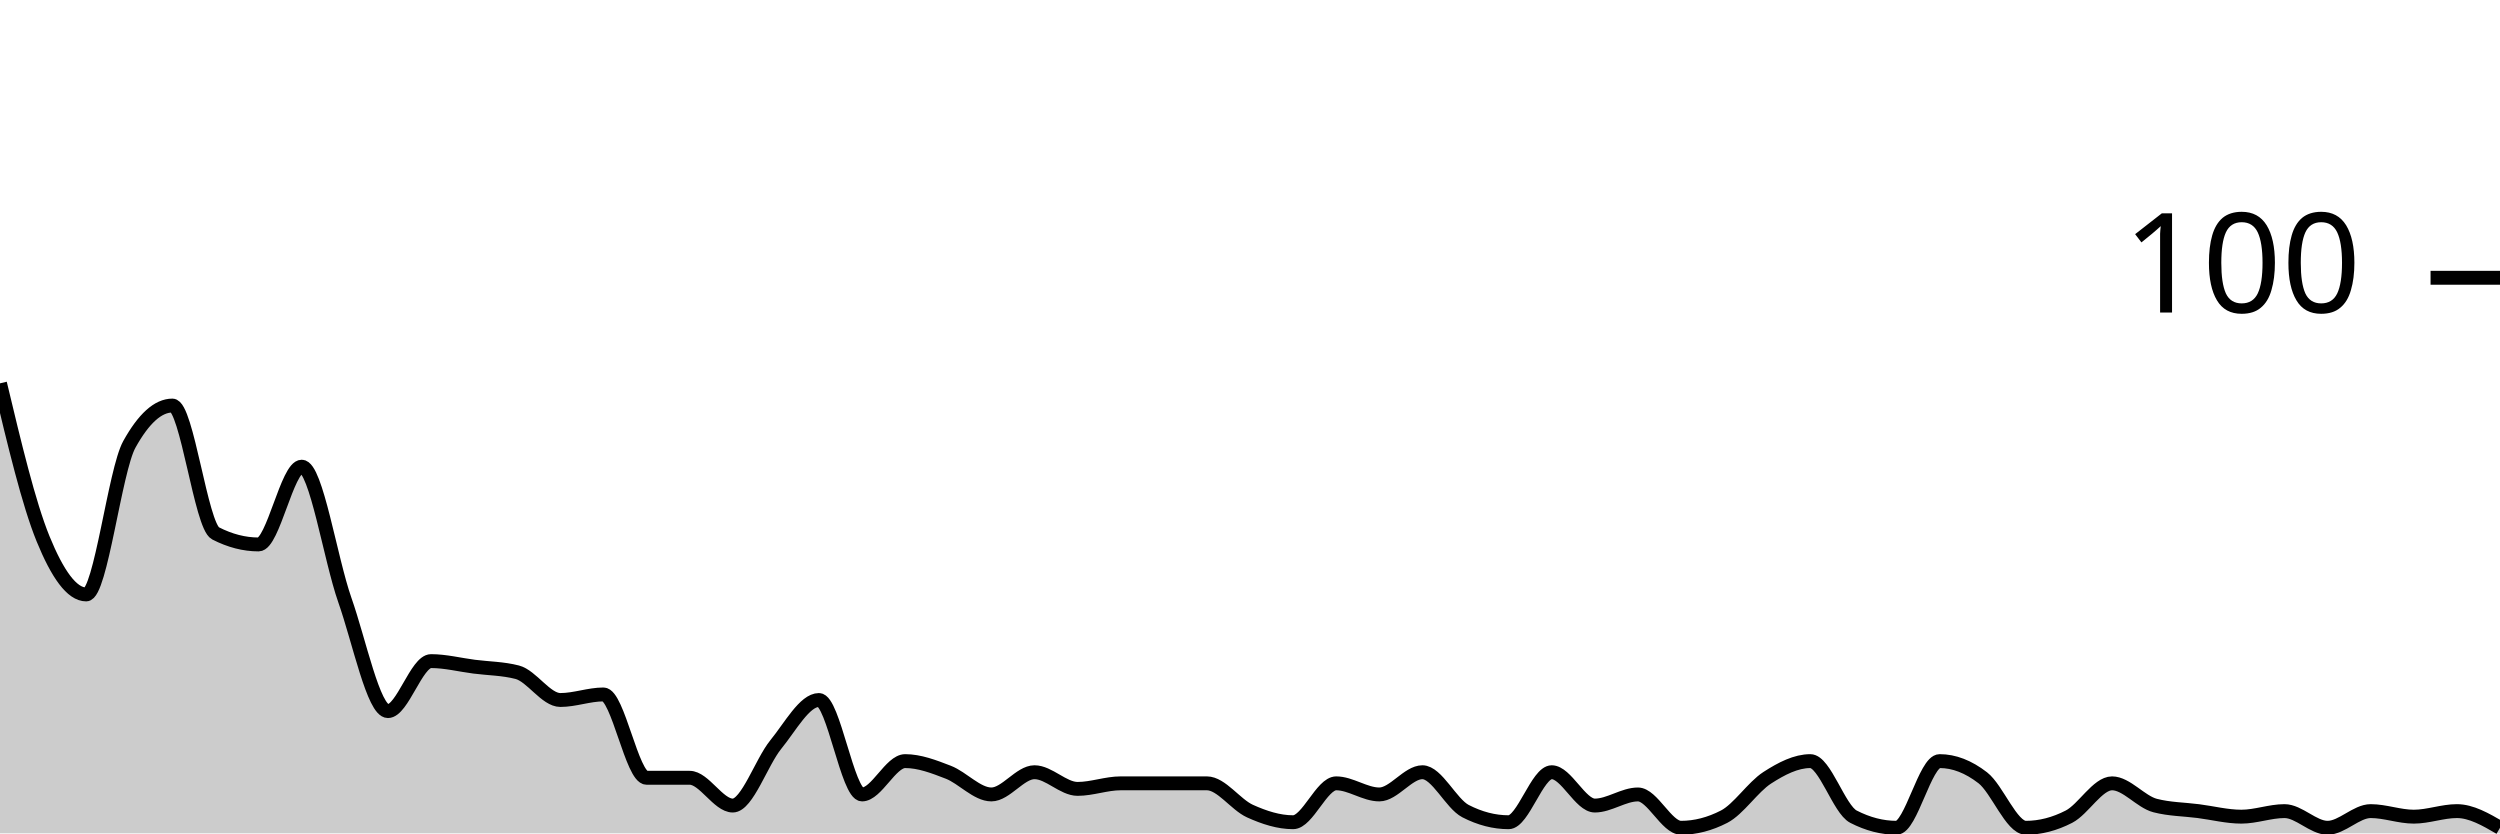
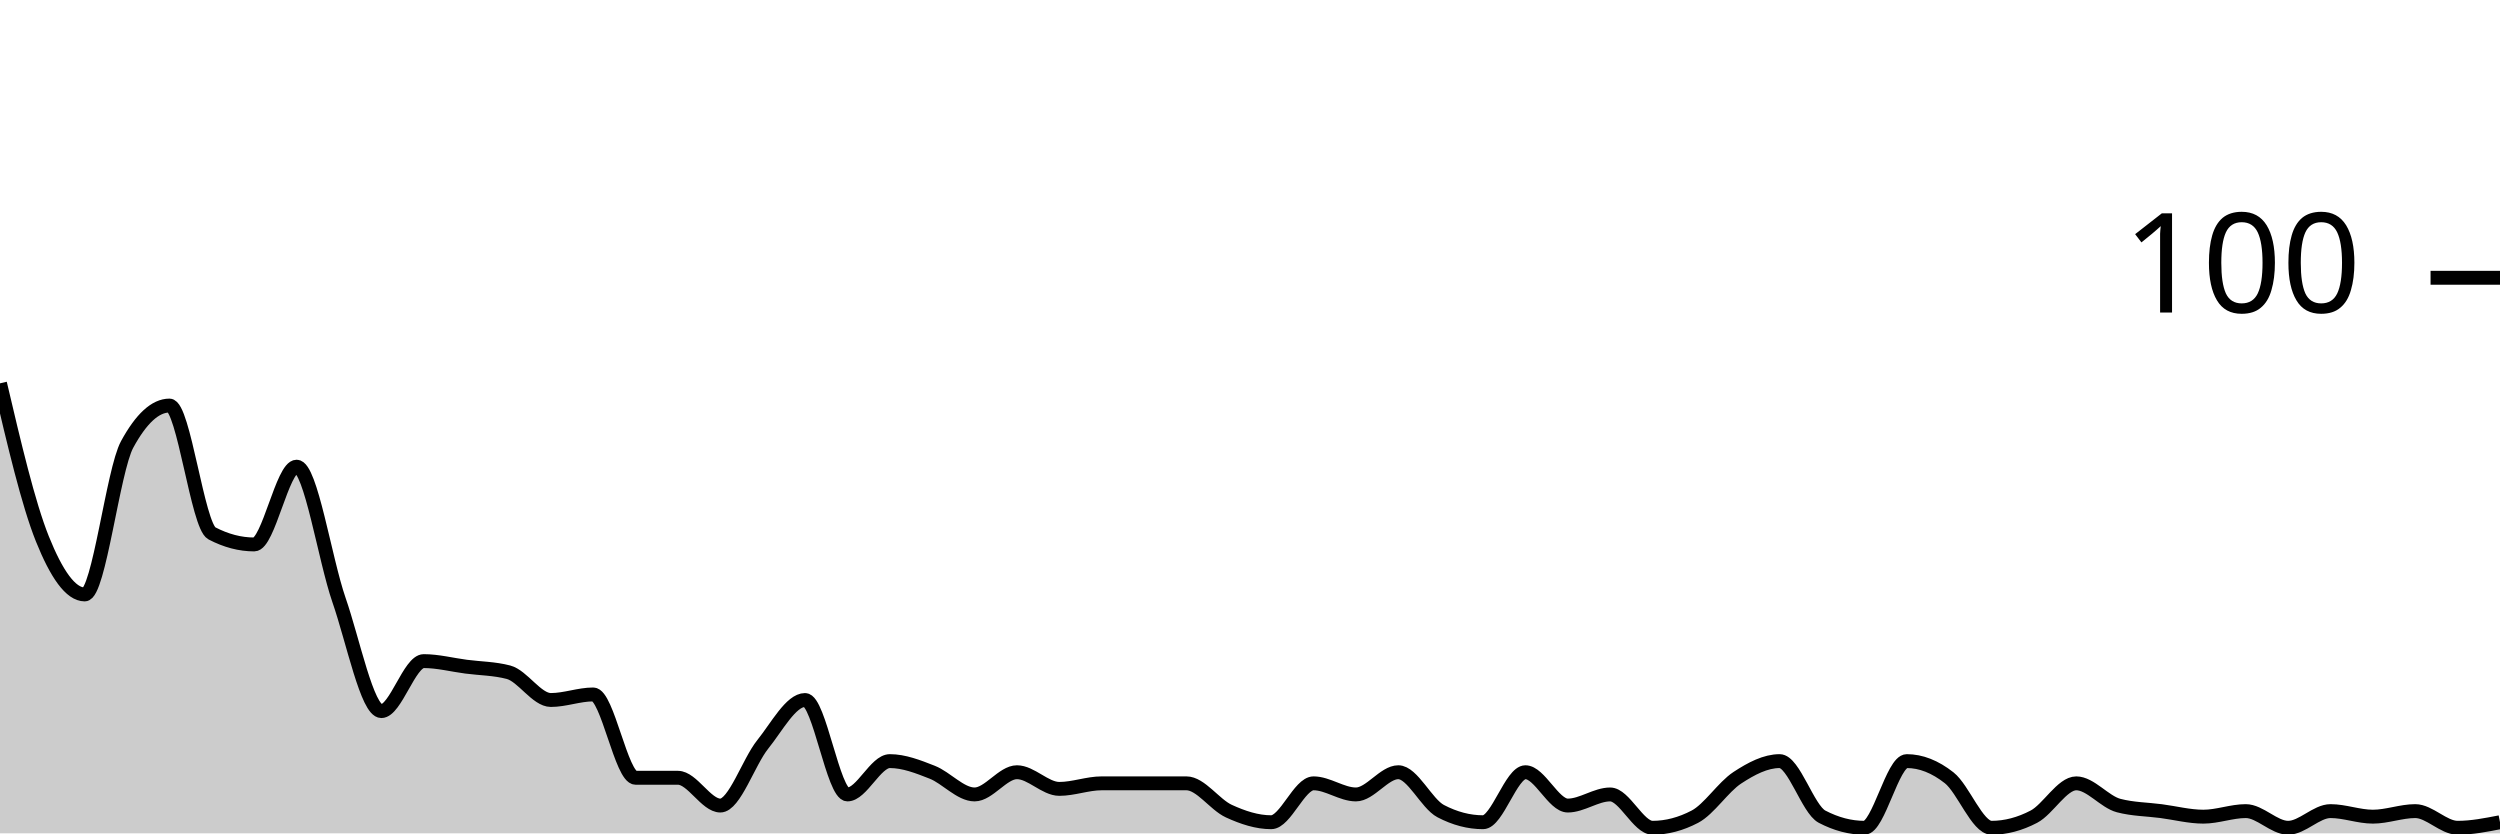
<svg xmlns="http://www.w3.org/2000/svg" viewBox="0 0 180 60">
  <g transform="translate(0,20)">
-     <path class="area" fill="rgba(0, 0, 0, 0.2)" d="M0,7.6C1.034,11.933,2.069,16.267,3.103,18.8C4.138,21.333,5.172,22.8,6.207,22.8C7.241,22.8,8.276,13.867,9.31,12C10.345,10.133,11.379,9.2,12.414,9.2C13.448,9.2,14.483,17.867,15.517,18.4C16.552,18.933,17.586,19.2,18.621,19.2C19.655,19.2,20.69,13.6,21.724,13.6C22.759,13.6,23.793,20.267,24.828,23.2C25.862,26.133,26.897,31.2,27.931,31.2C28.966,31.2,30,27.6,31.034,27.6C32.069,27.6,33.103,27.867,34.138,28C35.172,28.133,36.207,28.133,37.241,28.4C38.276,28.667,39.31,30.4,40.345,30.4C41.379,30.4,42.414,30,43.448,30C44.483,30,45.517,36,46.552,36C47.586,36,48.621,36,49.655,36C50.69,36,51.724,38,52.759,38C53.793,38,54.828,34.867,55.862,33.6C56.897,32.333,57.931,30.4,58.966,30.4C60,30.4,61.034,37.2,62.069,37.2C63.103,37.2,64.138,34.8,65.172,34.8C66.207,34.8,67.241,35.2,68.276,35.6C69.31,36,70.345,37.2,71.379,37.2C72.414,37.2,73.448,35.6,74.483,35.6C75.517,35.6,76.552,36.8,77.586,36.8C78.621,36.8,79.655,36.4,80.69,36.4C81.724,36.4,82.759,36.4,83.793,36.4C84.828,36.4,85.862,36.4,86.897,36.4C87.931,36.4,88.966,37.933,90,38.4C91.034,38.867,92.069,39.2,93.103,39.2C94.138,39.2,95.172,36.4,96.207,36.4C97.241,36.4,98.276,37.2,99.31,37.2C100.345,37.2,101.379,35.6,102.414,35.6C103.448,35.6,104.483,37.867,105.517,38.4C106.552,38.933,107.586,39.2,108.621,39.2C109.655,39.2,110.69,35.6,111.724,35.6C112.759,35.6,113.793,38,114.828,38C115.862,38,116.897,37.2,117.931,37.2C118.966,37.2,120,39.6,121.034,39.6C122.069,39.6,123.103,39.333,124.138,38.8C125.172,38.267,126.207,36.667,127.241,36C128.276,35.333,129.31,34.8,130.345,34.8C131.379,34.8,132.414,38.267,133.448,38.8C134.483,39.333,135.517,39.6,136.552,39.6C137.586,39.6,138.621,34.8,139.655,34.8C140.69,34.8,141.724,35.2,142.759,36C143.793,36.8,144.828,39.6,145.862,39.6C146.897,39.6,147.931,39.333,148.966,38.8C150,38.267,151.034,36.4,152.069,36.4C153.103,36.4,154.138,37.733,155.172,38C156.207,38.267,157.241,38.267,158.276,38.4C159.31,38.533,160.345,38.8,161.379,38.8C162.414,38.8,163.448,38.4,164.483,38.4C165.517,38.4,166.552,39.6,167.586,39.6C168.621,39.6,169.655,38.4,170.69,38.4C171.724,38.4,172.759,38.8,173.793,38.8C174.828,38.8,175.862,38.4,176.897,38.4C177.931,38.4,178.966,39,180,39.6L180,40C178.966,40,177.931,40,176.897,40C175.862,40,174.828,40,173.793,40C172.759,40,171.724,40,170.69,40C169.655,40,168.621,40,167.586,40C166.552,40,165.517,40,164.483,40C163.448,40,162.414,40,161.379,40C160.345,40,159.31,40,158.276,40C157.241,40,156.207,40,155.172,40C154.138,40,153.103,40,152.069,40C151.034,40,150,40,148.966,40C147.931,40,146.897,40,145.862,40C144.828,40,143.793,40,142.759,40C141.724,40,140.69,40,139.655,40C138.621,40,137.586,40,136.552,40C135.517,40,134.483,40,133.448,40C132.414,40,131.379,40,130.345,40C129.31,40,128.276,40,127.241,40C126.207,40,125.172,40,124.138,40C123.103,40,122.069,40,121.034,40C120,40,118.966,40,117.931,40C116.897,40,115.862,40,114.828,40C113.793,40,112.759,40,111.724,40C110.69,40,109.655,40,108.621,40C107.586,40,106.552,40,105.517,40C104.483,40,103.448,40,102.414,40C101.379,40,100.345,40,99.31,40C98.276,40,97.241,40,96.207,40C95.172,40,94.138,40,93.103,40C92.069,40,91.034,40,90,40C88.966,40,87.931,40,86.897,40C85.862,40,84.828,40,83.793,40C82.759,40,81.724,40,80.69,40C79.655,40,78.621,40,77.586,40C76.552,40,75.517,40,74.483,40C73.448,40,72.414,40,71.379,40C70.345,40,69.31,40,68.276,40C67.241,40,66.207,40,65.172,40C64.138,40,63.103,40,62.069,40C61.034,40,60,40,58.966,40C57.931,40,56.897,40,55.862,40C54.828,40,53.793,40,52.759,40C51.724,40,50.69,40,49.655,40C48.621,40,47.586,40,46.552,40C45.517,40,44.483,40,43.448,40C42.414,40,41.379,40,40.345,40C39.31,40,38.276,40,37.241,40C36.207,40,35.172,40,34.138,40C33.103,40,32.069,40,31.034,40C30,40,28.966,40,27.931,40C26.897,40,25.862,40,24.828,40C23.793,40,22.759,40,21.724,40C20.69,40,19.655,40,18.621,40C17.586,40,16.552,40,15.517,40C14.483,40,13.448,40,12.414,40C11.379,40,10.345,40,9.31,40C8.276,40,7.241,40,6.207,40C5.172,40,4.138,40,3.103,40C2.069,40,1.034,40,0,40Z" />
-     <path class="line" stroke="black" fill="none" d="M0,7.6C1.034,11.933,2.069,16.267,3.103,18.8C4.138,21.333,5.172,22.8,6.207,22.8C7.241,22.8,8.276,13.867,9.31,12C10.345,10.133,11.379,9.2,12.414,9.2C13.448,9.2,14.483,17.867,15.517,18.4C16.552,18.933,17.586,19.2,18.621,19.2C19.655,19.2,20.69,13.6,21.724,13.6C22.759,13.6,23.793,20.267,24.828,23.2C25.862,26.133,26.897,31.2,27.931,31.2C28.966,31.2,30,27.6,31.034,27.6C32.069,27.6,33.103,27.867,34.138,28C35.172,28.133,36.207,28.133,37.241,28.4C38.276,28.667,39.31,30.4,40.345,30.4C41.379,30.4,42.414,30,43.448,30C44.483,30,45.517,36,46.552,36C47.586,36,48.621,36,49.655,36C50.69,36,51.724,38,52.759,38C53.793,38,54.828,34.867,55.862,33.6C56.897,32.333,57.931,30.4,58.966,30.4C60,30.4,61.034,37.2,62.069,37.2C63.103,37.2,64.138,34.8,65.172,34.8C66.207,34.8,67.241,35.2,68.276,35.6C69.31,36,70.345,37.2,71.379,37.2C72.414,37.2,73.448,35.6,74.483,35.6C75.517,35.6,76.552,36.8,77.586,36.8C78.621,36.8,79.655,36.4,80.69,36.4C81.724,36.4,82.759,36.4,83.793,36.4C84.828,36.4,85.862,36.4,86.897,36.4C87.931,36.4,88.966,37.933,90,38.4C91.034,38.867,92.069,39.2,93.103,39.2C94.138,39.2,95.172,36.4,96.207,36.4C97.241,36.4,98.276,37.2,99.31,37.2C100.345,37.2,101.379,35.6,102.414,35.6C103.448,35.6,104.483,37.867,105.517,38.4C106.552,38.933,107.586,39.2,108.621,39.2C109.655,39.2,110.69,35.6,111.724,35.6C112.759,35.6,113.793,38,114.828,38C115.862,38,116.897,37.2,117.931,37.2C118.966,37.2,120,39.6,121.034,39.6C122.069,39.6,123.103,39.333,124.138,38.8C125.172,38.267,126.207,36.667,127.241,36C128.276,35.333,129.31,34.8,130.345,34.8C131.379,34.8,132.414,38.267,133.448,38.8C134.483,39.333,135.517,39.6,136.552,39.6C137.586,39.6,138.621,34.8,139.655,34.8C140.69,34.8,141.724,35.2,142.759,36C143.793,36.8,144.828,39.6,145.862,39.6C146.897,39.6,147.931,39.333,148.966,38.8C150,38.267,151.034,36.4,152.069,36.4C153.103,36.4,154.138,37.733,155.172,38C156.207,38.267,157.241,38.267,158.276,38.4C159.31,38.533,160.345,38.8,161.379,38.8C162.414,38.8,163.448,38.4,164.483,38.4C165.517,38.4,166.552,39.6,167.586,39.6C168.621,39.6,169.655,38.4,170.69,38.4C171.724,38.4,172.759,38.8,173.793,38.8C174.828,38.8,175.862,38.4,176.897,38.4C177.931,38.4,178.966,39,180,39.6" />
+     <path class="area" fill="rgba(0, 0, 0, 0.2)" d="M0,7.6C1.017,11.933,2.034,16.267,3.051,18.8C4.068,21.333,5.085,22.8,6.102,22.8C7.119,22.8,8.136,13.867,9.153,12C10.169,10.133,11.186,9.2,12.203,9.2C13.22,9.2,14.237,17.867,15.254,18.4C16.271,18.933,17.288,19.2,18.305,19.2C19.322,19.2,20.339,13.6,21.356,13.6C22.373,13.6,23.39,20.267,24.407,23.2C25.424,26.133,26.441,31.2,27.458,31.2C28.475,31.2,29.492,27.6,30.508,27.6C31.525,27.6,32.542,27.867,33.559,28C34.576,28.133,35.593,28.133,36.61,28.4C37.627,28.667,38.644,30.4,39.661,30.4C40.678,30.4,41.695,30,42.712,30C43.729,30,44.746,36,45.763,36C46.78,36,47.797,36,48.814,36C49.831,36,50.847,38,51.864,38C52.881,38,53.898,34.867,54.915,33.6C55.932,32.333,56.949,30.4,57.966,30.4C58.983,30.4,60,37.2,61.017,37.2C62.034,37.2,63.051,34.8,64.068,34.8C65.085,34.8,66.102,35.2,67.119,35.6C68.136,36,69.153,37.2,70.169,37.2C71.186,37.2,72.203,35.6,73.22,35.6C74.237,35.6,75.254,36.8,76.271,36.8C77.288,36.8,78.305,36.4,79.322,36.4C80.339,36.4,81.356,36.4,82.373,36.4C83.39,36.4,84.407,36.4,85.424,36.4C86.441,36.4,87.458,37.933,88.475,38.4C89.492,38.867,90.508,39.2,91.525,39.2C92.542,39.2,93.559,36.4,94.576,36.4C95.593,36.4,96.61,37.2,97.627,37.2C98.644,37.2,99.661,35.6,100.678,35.6C101.695,35.6,102.712,37.867,103.729,38.4C104.746,38.933,105.763,39.2,106.78,39.2C107.797,39.2,108.814,35.6,109.831,35.6C110.847,35.6,111.864,38,112.881,38C113.898,38,114.915,37.2,115.932,37.2C116.949,37.2,117.966,39.6,118.983,39.6C120,39.6,121.017,39.333,122.034,38.8C123.051,38.267,124.068,36.667,125.085,36C126.102,35.333,127.119,34.8,128.136,34.8C129.153,34.8,130.169,38.267,131.186,38.8C132.203,39.333,133.22,39.6,134.237,39.6C135.254,39.6,136.271,34.8,137.288,34.8C138.305,34.8,139.322,35.2,140.339,36C141.356,36.8,142.373,39.6,143.39,39.6C144.407,39.6,145.424,39.333,146.441,38.8C147.458,38.267,148.475,36.4,149.492,36.4C150.508,36.4,151.525,37.733,152.542,38C153.559,38.267,154.576,38.267,155.593,38.4C156.61,38.533,157.627,38.8,158.644,38.8C159.661,38.8,160.678,38.4,161.695,38.4C162.712,38.4,163.729,39.6,164.746,39.6C165.763,39.6,166.78,38.4,167.797,38.4C168.814,38.4,169.831,38.8,170.847,38.8C171.864,38.8,172.881,38.4,173.898,38.4C174.915,38.4,175.932,39.6,176.949,39.6C177.966,39.6,178.983,39.4,180,39.2L180,40C178.983,40,177.966,40,176.949,40C175.932,40,174.915,40,173.898,40C172.881,40,171.864,40,170.847,40C169.831,40,168.814,40,167.797,40C166.78,40,165.763,40,164.746,40C163.729,40,162.712,40,161.695,40C160.678,40,159.661,40,158.644,40C157.627,40,156.61,40,155.593,40C154.576,40,153.559,40,152.542,40C151.525,40,150.508,40,149.492,40C148.475,40,147.458,40,146.441,40C145.424,40,144.407,40,143.39,40C142.373,40,141.356,40,140.339,40C139.322,40,138.305,40,137.288,40C136.271,40,135.254,40,134.237,40C133.22,40,132.203,40,131.186,40C130.169,40,129.153,40,128.136,40C127.119,40,126.102,40,125.085,40C124.068,40,123.051,40,122.034,40C121.017,40,120,40,118.983,40C117.966,40,116.949,40,115.932,40C114.915,40,113.898,40,112.881,40C111.864,40,110.847,40,109.831,40C108.814,40,107.797,40,106.78,40C105.763,40,104.746,40,103.729,40C102.712,40,101.695,40,100.678,40C99.661,40,98.644,40,97.627,40C96.61,40,95.593,40,94.576,40C93.559,40,92.542,40,91.525,40C90.508,40,89.492,40,88.475,40C87.458,40,86.441,40,85.424,40C84.407,40,83.39,40,82.373,40C81.356,40,80.339,40,79.322,40C78.305,40,77.288,40,76.271,40C75.254,40,74.237,40,73.22,40C72.203,40,71.186,40,70.169,40C69.153,40,68.136,40,67.119,40C66.102,40,65.085,40,64.068,40C63.051,40,62.034,40,61.017,40C60,40,58.983,40,57.966,40C56.949,40,55.932,40,54.915,40C53.898,40,52.881,40,51.864,40C50.847,40,49.831,40,48.814,40C47.797,40,46.78,40,45.763,40C44.746,40,43.729,40,42.712,40C41.695,40,40.678,40,39.661,40C38.644,40,37.627,40,36.61,40C35.593,40,34.576,40,33.559,40C32.542,40,31.525,40,30.508,40C29.492,40,28.475,40,27.458,40C26.441,40,25.424,40,24.407,40C23.39,40,22.373,40,21.356,40C20.339,40,19.322,40,18.305,40C17.288,40,16.271,40,15.254,40C14.237,40,13.22,40,12.203,40C11.186,40,10.169,40,9.153,40C8.136,40,7.119,40,6.102,40C5.085,40,4.068,40,3.051,40C2.034,40,1.017,40,0,40Z" />
+     <path class="line" stroke="black" fill="none" d="M0,7.6C1.017,11.933,2.034,16.267,3.051,18.8C4.068,21.333,5.085,22.8,6.102,22.8C7.119,22.8,8.136,13.867,9.153,12C10.169,10.133,11.186,9.2,12.203,9.2C13.22,9.2,14.237,17.867,15.254,18.4C16.271,18.933,17.288,19.2,18.305,19.2C19.322,19.2,20.339,13.6,21.356,13.6C22.373,13.6,23.39,20.267,24.407,23.2C25.424,26.133,26.441,31.2,27.458,31.2C28.475,31.2,29.492,27.6,30.508,27.6C31.525,27.6,32.542,27.867,33.559,28C34.576,28.133,35.593,28.133,36.61,28.4C37.627,28.667,38.644,30.4,39.661,30.4C40.678,30.4,41.695,30,42.712,30C43.729,30,44.746,36,45.763,36C46.78,36,47.797,36,48.814,36C49.831,36,50.847,38,51.864,38C52.881,38,53.898,34.867,54.915,33.6C55.932,32.333,56.949,30.4,57.966,30.4C58.983,30.4,60,37.2,61.017,37.2C62.034,37.2,63.051,34.8,64.068,34.8C65.085,34.8,66.102,35.2,67.119,35.6C68.136,36,69.153,37.2,70.169,37.2C71.186,37.2,72.203,35.6,73.22,35.6C74.237,35.6,75.254,36.8,76.271,36.8C77.288,36.8,78.305,36.4,79.322,36.4C80.339,36.4,81.356,36.4,82.373,36.4C83.39,36.4,84.407,36.4,85.424,36.4C86.441,36.4,87.458,37.933,88.475,38.4C89.492,38.867,90.508,39.2,91.525,39.2C92.542,39.2,93.559,36.4,94.576,36.4C95.593,36.4,96.61,37.2,97.627,37.2C98.644,37.2,99.661,35.6,100.678,35.6C101.695,35.6,102.712,37.867,103.729,38.4C104.746,38.933,105.763,39.2,106.78,39.2C107.797,39.2,108.814,35.6,109.831,35.6C110.847,35.6,111.864,38,112.881,38C113.898,38,114.915,37.2,115.932,37.2C116.949,37.2,117.966,39.6,118.983,39.6C120,39.6,121.017,39.333,122.034,38.8C123.051,38.267,124.068,36.667,125.085,36C126.102,35.333,127.119,34.8,128.136,34.8C129.153,34.8,130.169,38.267,131.186,38.8C132.203,39.333,133.22,39.6,134.237,39.6C135.254,39.6,136.271,34.8,137.288,34.8C138.305,34.8,139.322,35.2,140.339,36C141.356,36.8,142.373,39.6,143.39,39.6C144.407,39.6,145.424,39.333,146.441,38.8C147.458,38.267,148.475,36.4,149.492,36.4C150.508,36.4,151.525,37.733,152.542,38C153.559,38.267,154.576,38.267,155.593,38.4C156.61,38.533,157.627,38.8,158.644,38.8C159.661,38.8,160.678,38.4,161.695,38.4C162.712,38.4,163.729,39.6,164.746,39.6C165.763,39.6,166.78,38.4,167.797,38.4C168.814,38.4,169.831,38.8,170.847,38.8C171.864,38.8,172.881,38.4,173.898,38.4C174.915,38.4,175.932,39.6,176.949,39.6C177.966,39.6,178.983,39.4,180,39.2" />
    <path class="axis-ceiling" stroke-width="1" stroke="black" fill="none" d="M175,0L180,0" />
    <text class="axis-ceiling-label" font-family="sans-serif" text-anchor="end" font-size="10px" x="170" y="2.5">100</text>
  </g>
</svg>
